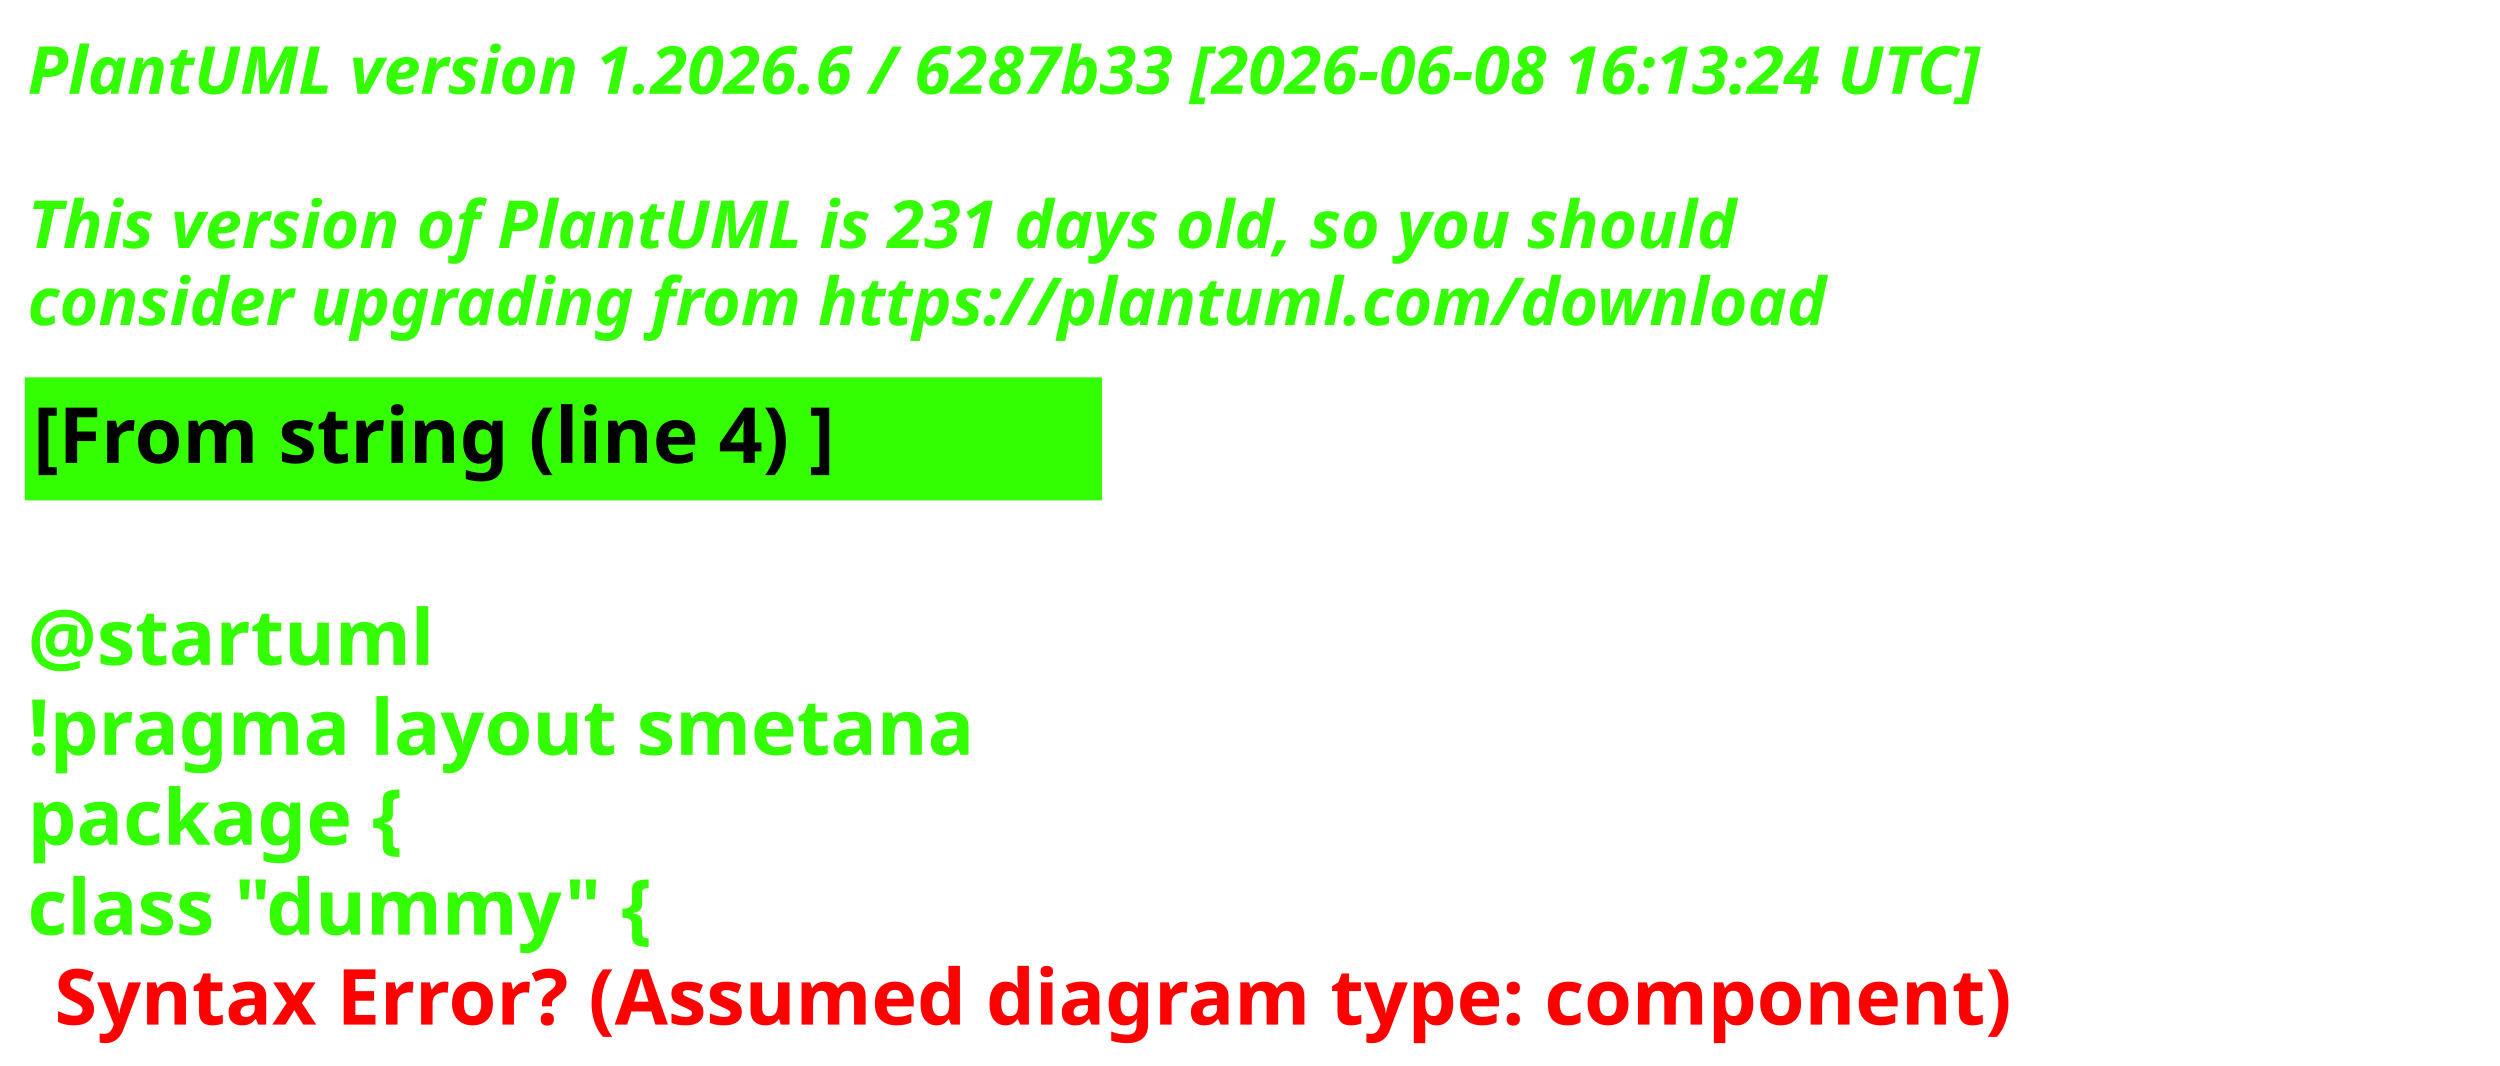
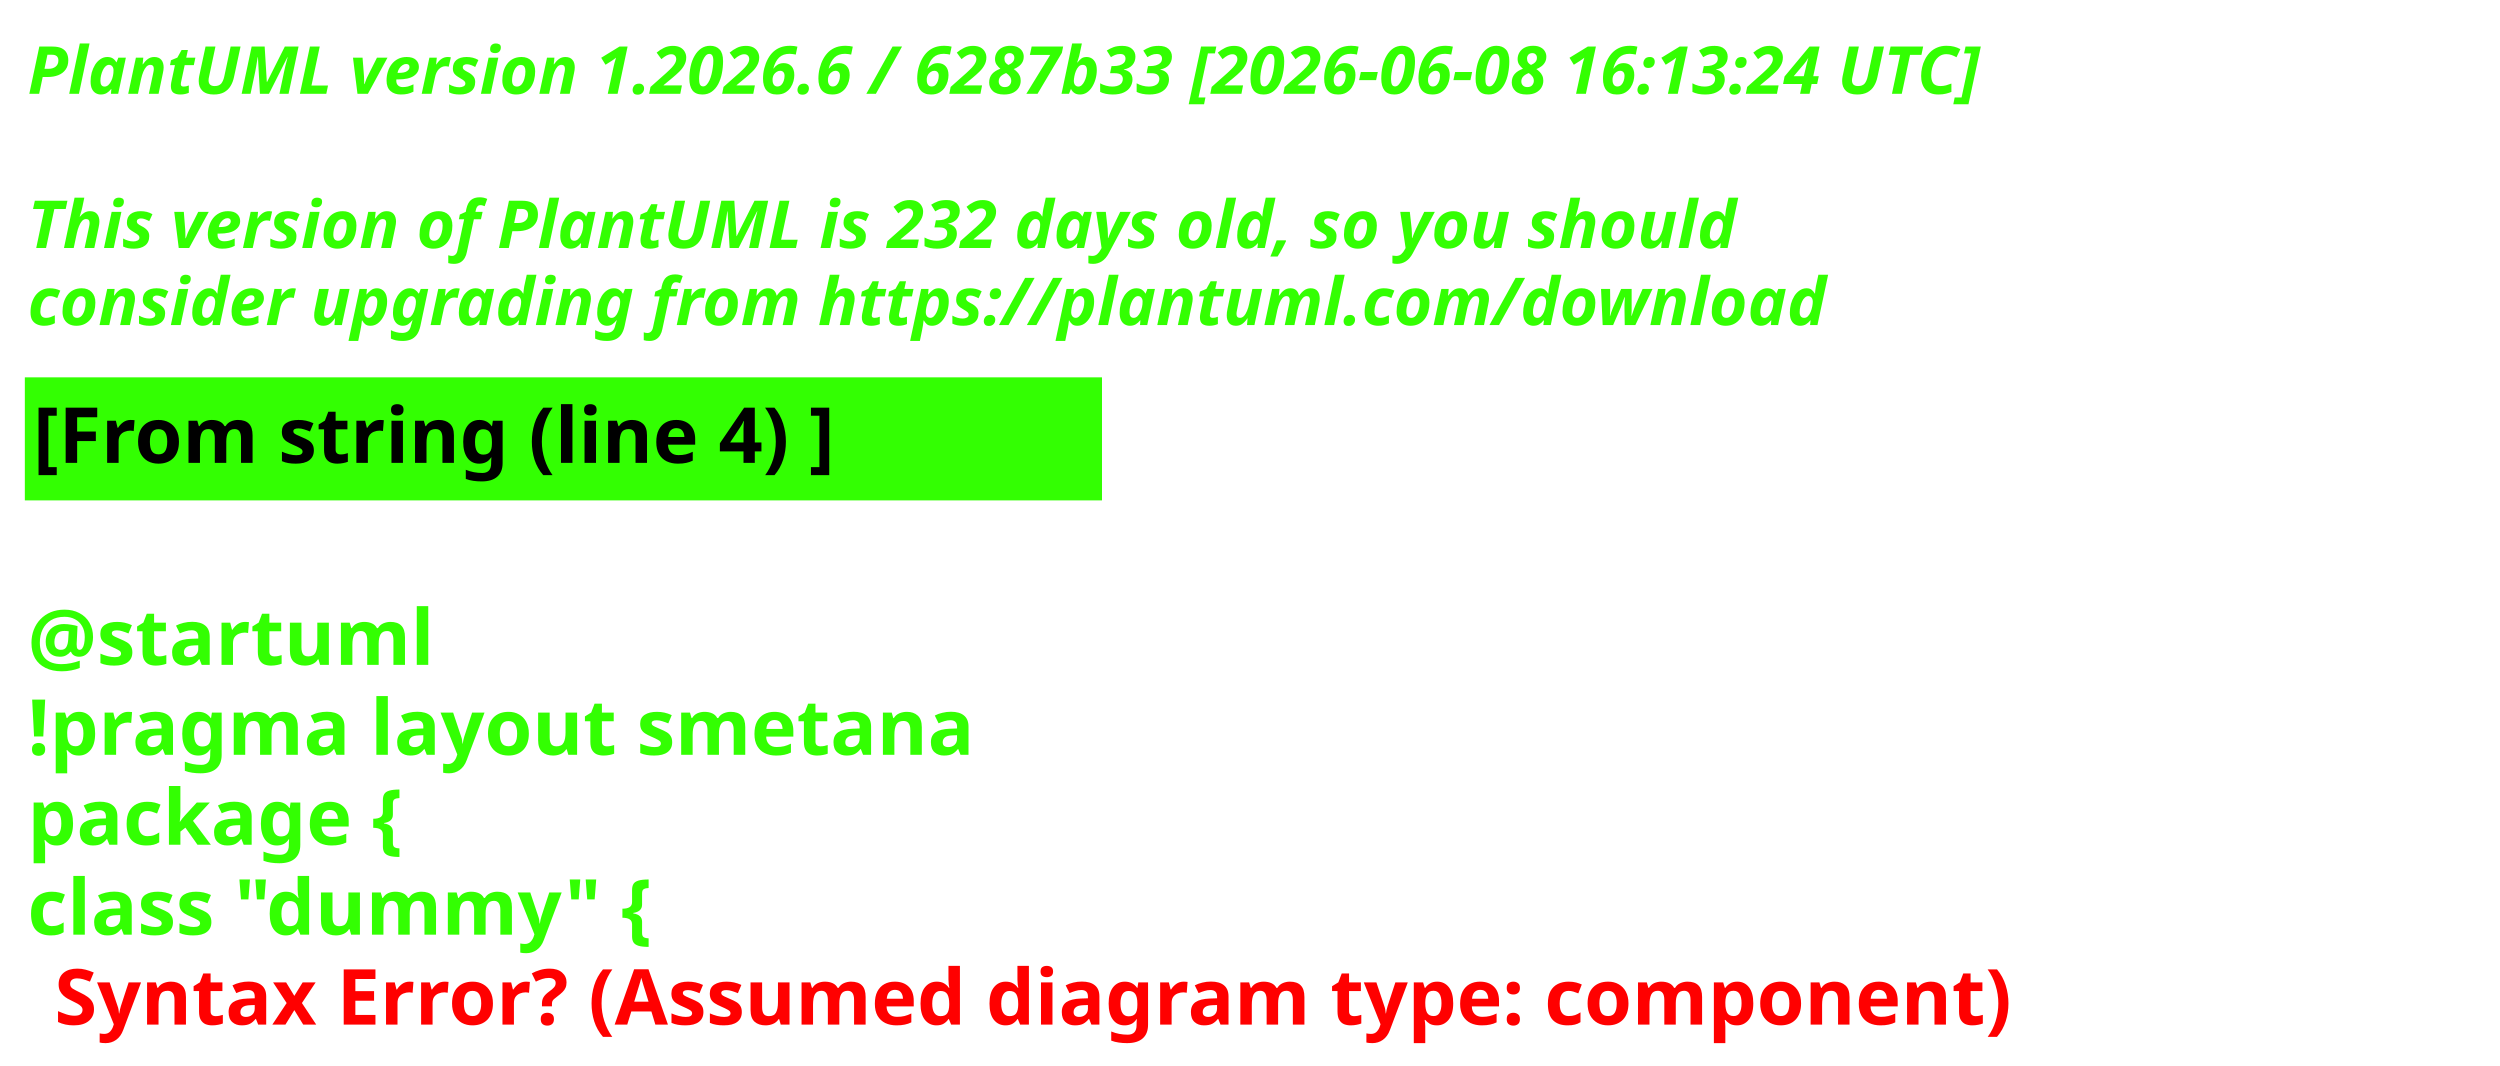
<svg xmlns="http://www.w3.org/2000/svg" contentStyleType="text/css" height="193px" preserveAspectRatio="none" style="width:453px;height:193px;background:#000000;" version="1.1" viewBox="0 0 453 193" width="453px" zoomAndPan="magnify">
  <defs />
  <g>
    <text fill="#33FF02" font-family="sans-serif" font-size="12" font-style="italic" font-weight="700" lengthAdjust="spacing" textLength="440.227" x="5" y="17">PlantUML version 1.2026.6 / 6287b33 [2026-06-08 16:13:24 UTC]</text>
    <text fill="#33FF02" font-family="sans-serif" font-size="12" font-style="italic" font-weight="700" lengthAdjust="spacing" textLength="4.178" x="5" y="30.969"> </text>
-     <text fill="#33FF02" font-family="sans-serif" font-size="12" font-style="italic" font-weight="700" lengthAdjust="spacing" textLength="376.4" x="5" y="44.938">This version of PlantUML is 231 days old, so you should</text>
+     <text fill="#33FF02" font-family="sans-serif" font-size="12" font-style="italic" font-weight="700" lengthAdjust="spacing" textLength="376.4" x="5" y="44.938">This version of PlantUML is 232 days old, so you should</text>
    <text fill="#33FF02" font-family="sans-serif" font-size="12" font-style="italic" font-weight="700" lengthAdjust="spacing" textLength="383.66" x="5" y="58.906">consider upgrading from https://plantuml.com/download</text>
    <rect fill="#33FF02" height="21.297" style="stroke:#33FF02;stroke-width:1;" width="194.182" x="5" y="68.875" />
    <text fill="#000000" font-family="sans-serif" font-size="14" font-weight="700" lengthAdjust="spacing" textLength="171.281" x="6" y="83.875">[From string (line 4) ]</text>
    <text fill="#33FF02" font-family="sans-serif" font-size="14" font-weight="700" lengthAdjust="spacing" textLength="4.874" x="5" y="104.172"> </text>
    <text fill="#33FF02" font-family="sans-serif" font-size="14" font-weight="700" lengthAdjust="spacing" textLength="81.423" x="5" y="120.469">@startuml</text>
    <text fill="#33FF02" font-family="sans-serif" font-size="14" font-weight="700" lengthAdjust="spacing" textLength="194.182" x="5" y="136.766">!pragma layout smetana</text>
    <text fill="#33FF02" font-family="sans-serif" font-size="14" font-weight="700" lengthAdjust="spacing" textLength="85.757" x="5" y="153.062">package  {</text>
    <text fill="#33FF02" font-family="sans-serif" font-size="14" font-weight="700" lengthAdjust="spacing" text-decoration="wavy underline" textLength="131.804" x="5" y="169.359">class "dummy" {</text>
    <text fill="#FF0000" font-family="sans-serif" font-size="14" font-weight="700" lengthAdjust="spacing" textLength="405.528" x="9.874" y="185.656">Syntax Error? (Assumed diagram type: component)</text>
  </g>
</svg>
